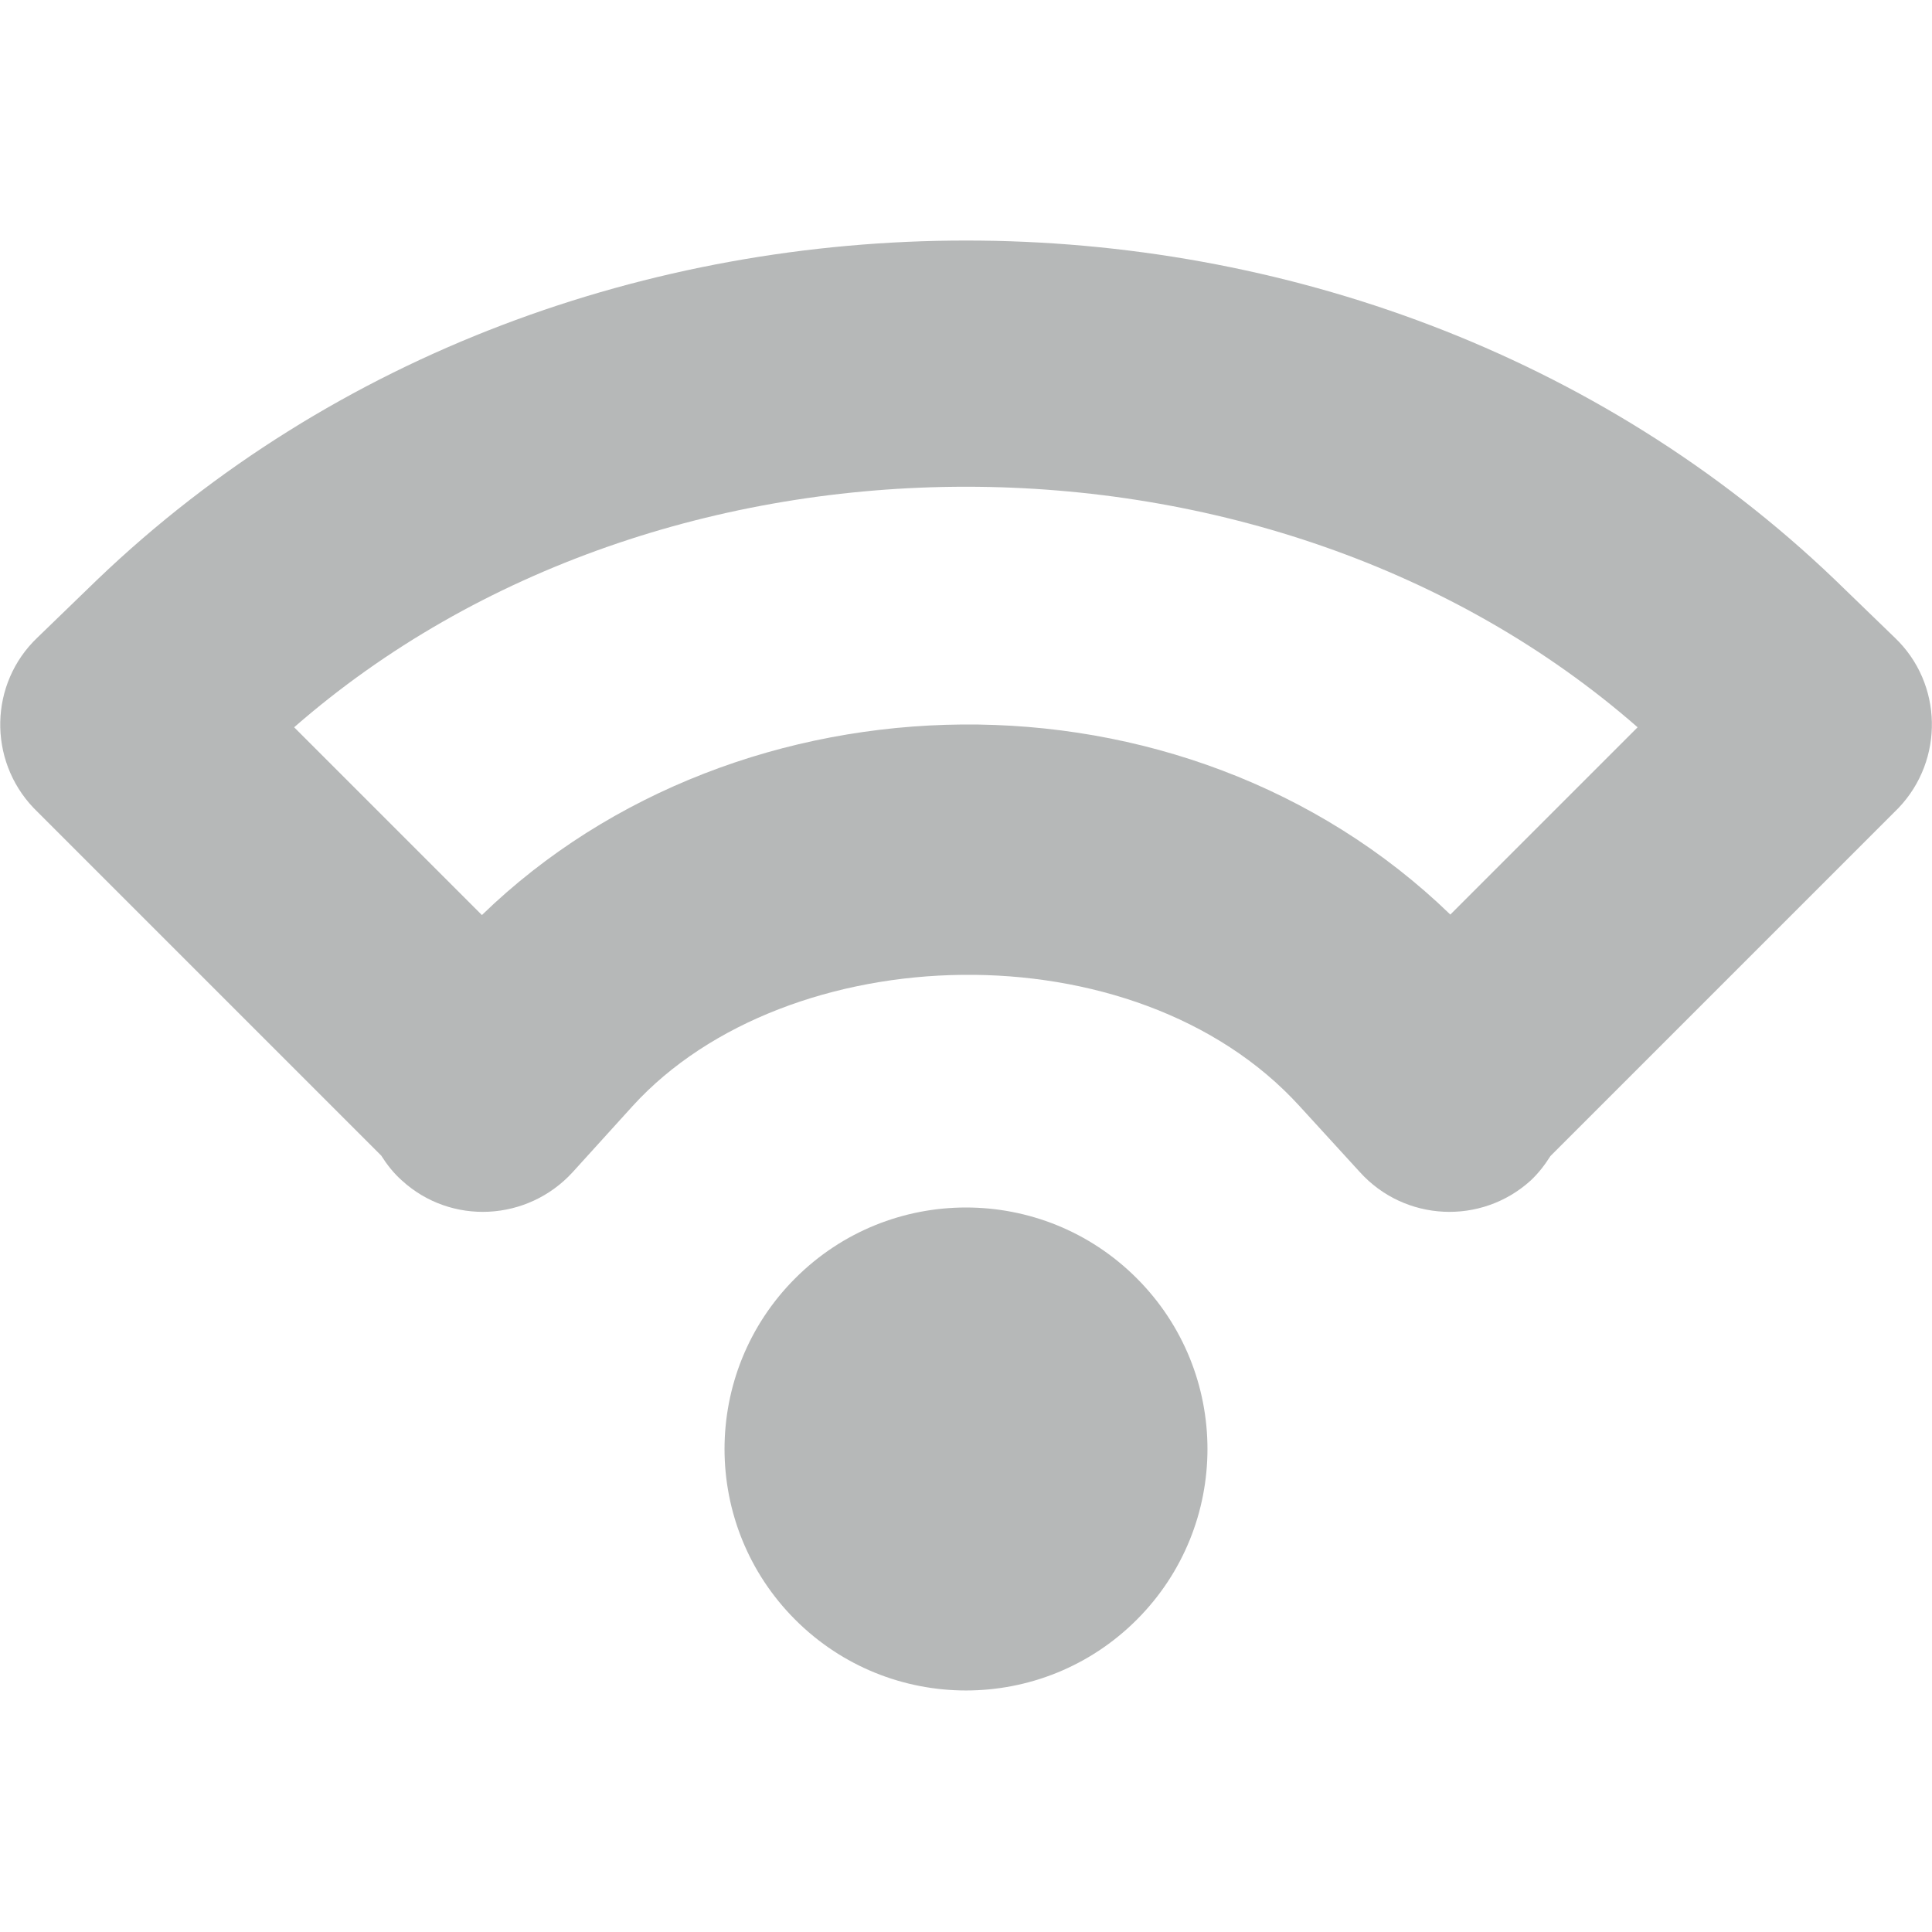
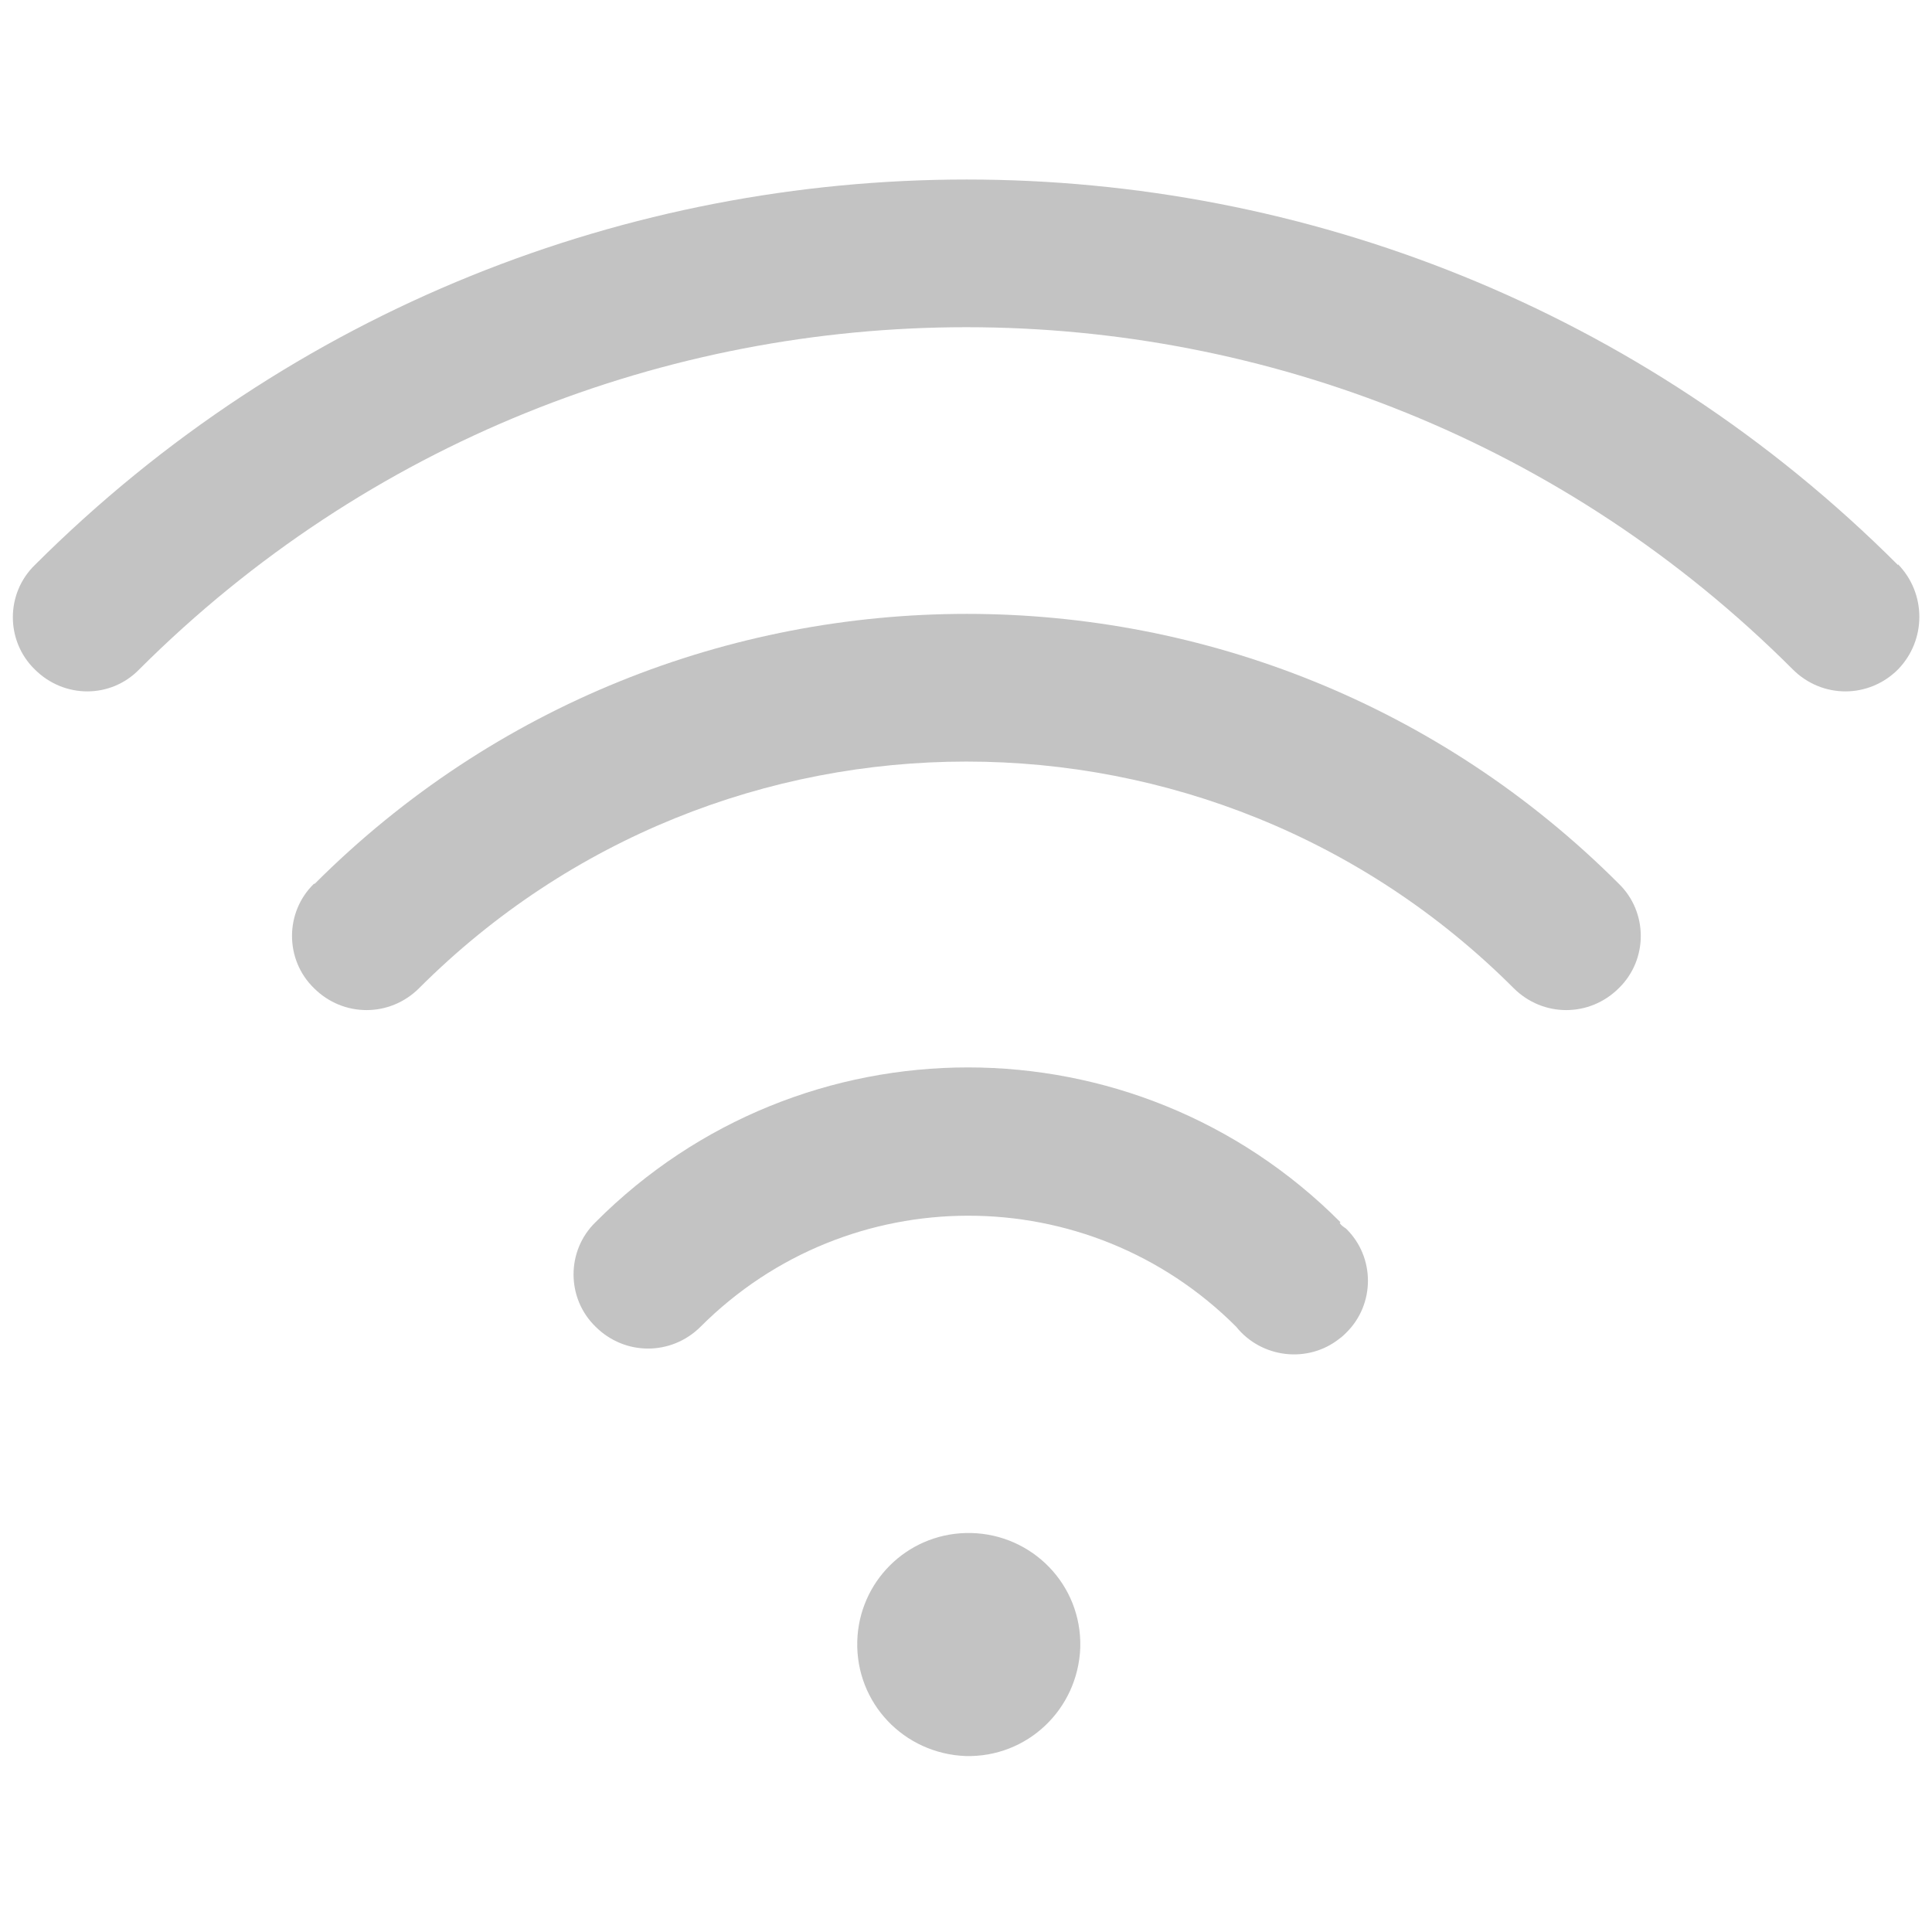
- <svg xmlns="http://www.w3.org/2000/svg" height="16px" viewBox="0 0 16 16" width="16px">
-   <path d="m 8 1.992 c -2.617 0 -5.238 0.934 -7.195 2.809 l -0.496 0.48 c -0.398 0.379 -0.41 1.012 -0.031 1.41 c 0.004 0.004 0.012 0.012 0.016 0.016 l 2.863 2.863 c 0.047 0.074 0.102 0.145 0.172 0.207 c 0.406 0.371 1.039 0.34 1.414 -0.07 l 0.496 -0.547 c 1.277 -1.402 4.16 -1.496 5.523 0 l 0.5 0.547 c 0.371 0.41 1.004 0.441 1.414 0.07 c 0.066 -0.062 0.117 -0.129 0.164 -0.203 l 2.867 -2.867 c 0.004 -0.004 0.012 -0.012 0.016 -0.016 c 0.379 -0.398 0.367 -1.031 -0.031 -1.41 l -0.496 -0.48 c -1.957 -1.875 -4.578 -2.809 -7.195 -2.809 z m 0 2.039 c 2.023 0 4.043 0.664 5.562 1.992 l -1.551 1.551 c -1.105 -1.07 -2.582 -1.586 -4.043 -1.574 s -2.914 0.547 -3.977 1.578 l -1.555 -1.555 c 1.52 -1.328 3.539 -1.992 5.562 -1.992 z m 0 5.969 c -0.512 0 -1.023 0.195 -1.414 0.586 c -0.781 0.781 -0.781 2.047 0 2.828 s 2.047 0.781 2.828 0 s 0.781 -2.047 0 -2.828 c -0.391 -0.391 -0.902 -0.586 -1.414 -0.586 z m 0 0" fill="#2e3434" fill-opacity="0.349" />
+ <svg xmlns="http://www.w3.org/2000/svg" id="_图层_1" data-name="图层_1" version="1.1" viewBox="0 0 244.3 200" width="16" height="16">
+   <defs>
+     <style>
+       .st0, .st1, .st2 {
+         fill: #363636;
+       }
+ 
+       .st0, .st3 {
+         isolation: isolate;
+         opacity: .3;
+       }
+ 
+       .st4 {
+         fill: #f55;
+       }
+ 
+       .st2, .st3, .st5 {
+         display: none;
+       }
+     </style>
+   </defs>
+   <path class="st0" d="M108.4,185.4c-.2,7.8,5.9,14.2,13.7,14.5,7.8.2,14.2-5.9,14.5-13.7,0-.3,0-.5,0-.8-.2-7.8-6.7-13.9-14.5-13.7-7.5.2-13.5,6.2-13.7,13.7Z" />
+   <g class="st3">
+     <path class="st1" d="M49.8,27.1h-.2c-11.1,4.4-21.6,9.7-31.6,15.9-4.9,3.1-9.7,6.4-14.3,9.9-3.6,2.7-4.1,7.7-1.1,11,3,3.3,8.3,3.8,11.9,1.1,4.2-3.2,8.5-6.2,13-9,9.1-5.7,18.7-10.5,28.7-14.4,1.2-.4,2.3-.9,3.5-1.3l-9.9-13.2ZM84.8,73.5c-4.1,1.2-8.1,2.5-12.1,4.1-7.6,3-14.8,6.6-21.6,10.8-3.4,2.1-6.6,4.4-9.8,6.8-3.7,2.7-4.3,7.6-1.4,11,2.9,3.4,8.2,4,11.9,1.3,0,0,.2-.1.3-.2,2.7-2.1,5.5-4,8.5-5.8,5.9-3.7,12.1-6.8,18.7-9.4,5.1-2,10.4-3.6,15.7-4.9l-10.2-13.6ZM134.4,84.6l-12.2-16.3c17.2,0,33.7,3.1,49.4,9.2,7.6,3,14.8,6.6,21.6,10.8,3.4,2.1,6.6,4.4,9.8,6.8,3.5,2.8,3.9,7.8.9,11-3,3.2-8.1,3.6-11.7,1h0c-2.7-2.1-5.5-4-8.4-5.8-5.9-3.7-12.1-6.8-18.7-9.4-9.9-3.8-20-6.3-30.6-7.4h0ZM122.1,123.1l12.9,17.2c-4.2-1-8.5-1.5-12.9-1.5-6.9,0-13.5,1.2-19.8,3.7-3,1.2-5.9,2.6-8.6,4.3-1.4.8-2.7,1.7-3.9,2.7-3.6,2.7-8.9,2.3-11.9-1.1-3-3.3-2.5-8.3,1.1-11,1.7-1.3,3.4-2.5,5.2-3.6,3.6-2.3,7.5-4.2,11.5-5.8,8.4-3.3,17.1-4.9,26.3-4.9h0ZM94.3,31.3l-10.6-14.1c12.5-2.4,25.3-3.6,38.5-3.6,25.3,0,49.4,4.5,72.5,13.5,11.1,4.3,21.6,9.6,31.6,15.9,4.9,3.1,9.7,6.4,14.3,9.9,3.6,2.7,4.1,7.7,1.1,11-3,3.3-8.3,3.8-11.9,1.1h0c-4.2-3.2-8.5-6.2-13-9-9.1-5.7-18.7-10.5-28.7-14.4-21-8.2-42.9-12.3-65.9-12.3s-18.7.7-27.9,2.1h0ZM139.1,185.6c0,8.6-7.6,15.6-16.9,15.6s-16.9-7-16.9-15.6,7.6-15.6,16.9-15.6,16.9,7,16.9,15.6Z" />
+   </g>
+   <path class="st2" d="M195.5,175.9L65.3,4.2C62.1,0,55.8-1,51.3,1.9s-5.6,8.7-2.5,12.9l130.2,171.7c3.2,4.2,9.4,5.2,14,2.3,4.5-2.9,5.6-8.7,2.5-12.9h0Z" />
+   <g class="st5">
+     <path class="st1" d="M196.9,151.6c-13,0-23.3,10.8-23.3,24.2s10.4,24.2,23.3,24.2,23.3-10.8,23.3-24.2-10.7-24.2-23.3-24.2ZM207.9,184.5c.6.7.6,2,0,3-.6.7-1.9.7-2.9,0l-8.1-8.4-8.1,8.4c-.6.7-1.9.7-2.9,0-.6-.7-.6-2,0-3l8.1-8.4-8.1-8.7c-.6-.7-.6-2,0-3,.6-.7,1.9-.7,2.9,0l8.1,8.4,8.8-9.1c.6-.7,1.9-.7,2.9,0,.6.7.6,2,0,3l-8.8,9.1c0,.3,8.1,8.7,8.1,8.7Z" />
+   </g>
+   <g class="st5">
+     <path class="st4" d="M196.9,151.8c-12.9,0-23.3,10.8-23.3,24s10.5,24,23.3,24,23.3-10.8,23.3-24-10.5-24-23.3-24ZM196.9,158.7c1.8,0,3.3,1.5,3.3,3.4v13.7c0,1.9-1.5,3.4-3.3,3.4s-3.3-1.5-3.3-3.4v-13.7c0-1.9,1.5-3.4,3.3-3.4ZM196.8,186.1s0,0,0,0c1.8,0,3.3,1.5,3.3,3.4s-1.5,3.4-3.3,3.4-3.3-1.5-3.3-3.4c0-1.9,1.4-3.4,3.3-3.4Z" />
+   </g>
+   <g class="st5">
+     <path class="st1" d="M123.3,43.7c19,1,31.1,18.3,28.8,38.3-.3,2.3-.9,4.6-1.7,6.9-2,5.4-5.3,10.2-10.3,16l-8.3,9.3-1.7,1.8-.4.4-.3.2s0,0,0,0h0c0,0,0,.2,0,.2l-.2,1.9c0,.4,0,.8,0,1.2v2.8c0,0-.1,3.3-.1,3.3v3.9c0,0,.2,4.4.2,4.4v2.4c.5,5.8-3.4,10.8-8.5,11.2-5.1.4-9.6-4-9.9-9.8,0-.1,0-.3,0-.4v-3c-.1,0-.3-5.6-.3-5.6-.1-7.9.1-13.7.9-17.7.7-3.5,2.3-6.2,5-9.5l1.8-2.1,7-7.7c4.4-4.9,7.1-8.6,8.2-11.5.2-.4.3-.9.4-1.4.9-8-3.3-14-11.1-14.4-4.7-.2-8.4,2.3-10.1,7.8l-.4,1.4c-1.4,5.6-6.5,8.9-11.4,7.4-4.9-1.5-7.8-7.1-6.6-12.7,3.8-16.5,15.9-25.7,29.4-25h0ZM149.2,110.9c9.3,4,18.1,10.1,25.6,18.4,3.7,4,3.8,10.7.3,14.9-3.6,4.2-9.5,4.3-13.2.3,0,0,0,0,0,0-5.1-5.6-11.1-10-17.6-13.1l4.9-20.4h0ZM94.3,110.9l4.9,20.4c-6.5,3.1-12.5,7.5-17.6,13.1-3.7,4.1-9.6,4-13.2-.2-3.6-4.2-3.5-10.8.2-14.9,0,0,0,0,0,0,7.3-8,16.1-14.3,25.6-18.4ZM161.5,59.9c15.2,5.7,29.1,14.9,41,27,3.7,4,3.9,10.7.3,14.9-3.4,4.1-9,4.4-12.8.7-9.7-9.9-21.1-17.4-33.4-22.3l4.9-20.4ZM82,59.9l4.9,20.3c-12.3,4.8-23.7,12.4-33.4,22.3-3.8,3.9-9.7,3.5-13.1-.8-3.4-4.3-3.1-10.9.6-14.8,11.9-12.1,25.8-21.3,41-27ZM240,55.7c3.6,4.2,3.5,10.8-.2,14.9-3.6,4-9.3,4-12.9,0C171.3,8.3,85.5,4.4,26.2,60.7c-3.3,3.1-6.5,6.4-9.6,9.9-3.6,4.2-9.5,4.2-13.2.2s-3.8-10.7-.2-14.9c0,0,.1-.2.2-.2,3.5-3.9,7-7.6,10.7-11.1C80.9-18.7,177.6-14.3,240,55.7h0ZM121.7,200c10.3,0,18.6-9.4,18.6-21.1s-8.3-21.1-18.6-21.1-18.6,9.4-18.6,21.1,8.3,21.1,18.6,21.1Z" />
+   </g>
+   <path class="st0" d="M169.5,132.4h0c-26-26.1-68.2-26.1-94.2,0,0,0,0,0,0,0-3.7,3.6-3.7,9.6,0,13.2,0,0,0,0,0,0,3.7,3.7,9.6,3.7,13.3,0,18.7-18.7,49-18.7,67.7,0,0,0,0,0,0,0h0c3.2,4,9.1,4.7,13.1,1.5.3-.2.6-.5.8-.7,3.7-3.6,3.7-9.6,0-13.2,0,0,0,0,0,0-.3-.2-.6-.4-.8-.7Z" />
+   <path class="st0" d="M39.7,89.6c-3.7,3.6-3.7,9.6,0,13.2,0,0,0,0,0,0,3.7,3.7,9.6,3.7,13.3,0,38.2-38.2,100.2-38.2,138.4,0,3.7,3.7,9.6,3.7,13.3,0,3.7-3.6,3.7-9.6,0-13.2,0,0,0,0,0,0-45.5-45.5-119.4-45.5-164.9,0Z" />
+   <path class="st0" d="M240,49.3C175-15.7,69.5-15.7,4.4,49.3c-3.7,3.6-3.7,9.6,0,13.2,0,0,0,0,0,0,3.7,3.7,9.6,3.7,13.2,0,57.8-57.7,151.4-57.7,209.1,0,3.7,3.7,9.6,3.7,13.3,0,3.6-3.7,3.6-9.6,0-13.3Z" />
</svg>
